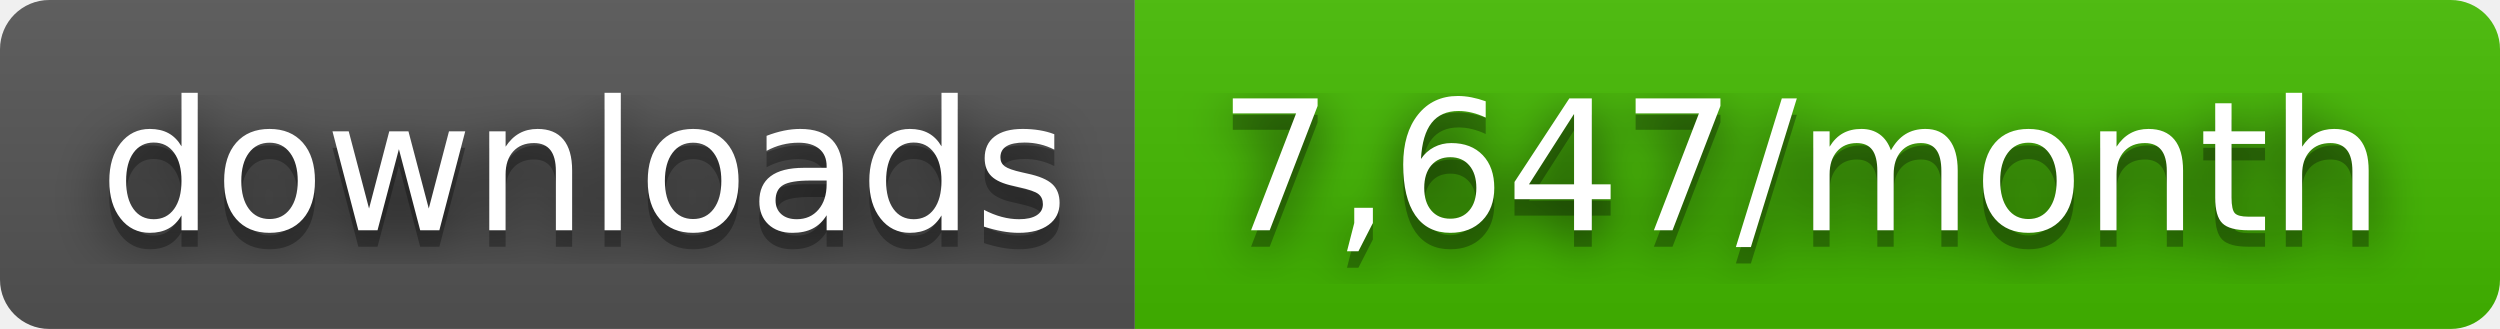
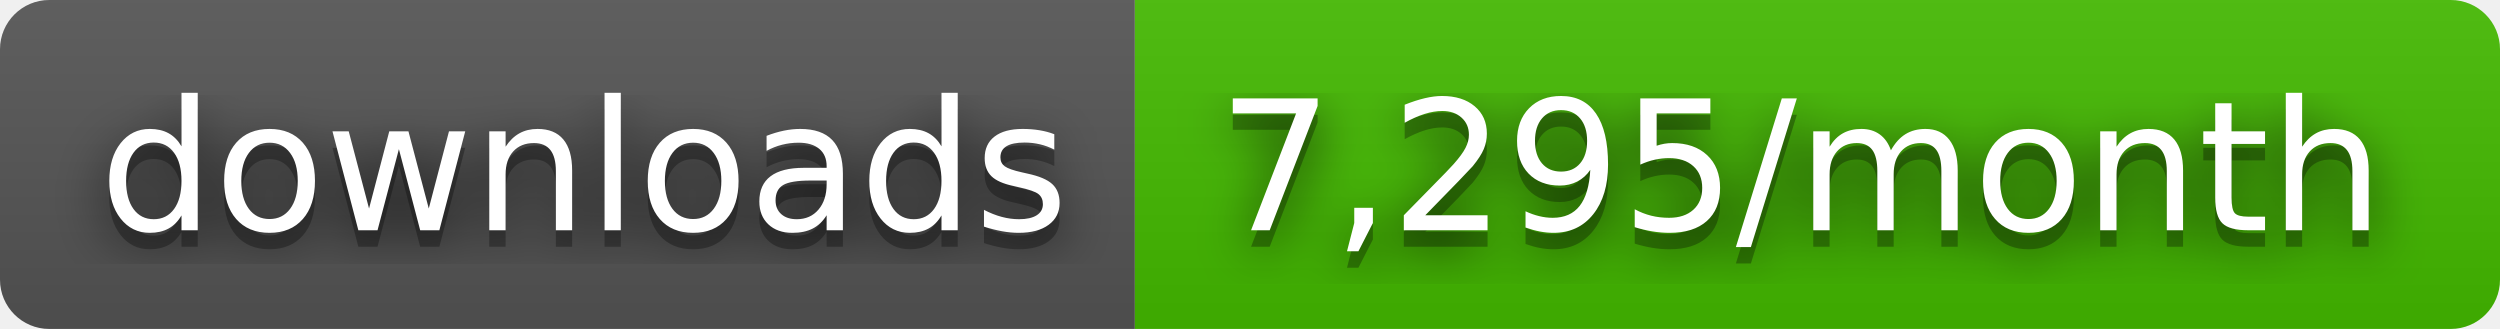
- <svg xmlns="http://www.w3.org/2000/svg" width="152" height="20" role="img" aria-label="downloads: 7,647/month">
+ <svg xmlns="http://www.w3.org/2000/svg" width="152" height="20" role="img" aria-label="downloads: 7,295/month">
  <filter id="blur">
    <feGaussianBlur stdDeviation="16" />
  </filter>
  <linearGradient id="s" x2="0" y2="100%">
    <stop offset="0" stop-color="#bbb" stop-opacity=".1" />
    <stop offset="1" stop-opacity=".1" />
  </linearGradient>
  <clipPath id="r">
    <rect width="152" height="20" rx="3" />
  </clipPath>
  <g clip-path="url(#r)">
    <rect width="69" height="20" fill="#555" />
    <rect x="69" width="83" height="20" fill="#4b0" />
    <rect width="152" height="20" fill="url(#s)" />
  </g>
  <g fill="#fff" text-anchor="middle" font-family="Verdana,Geneva,DejaVu Sans,sans-serif" text-rendering="geometricPrecision" font-size="110">
    <g transform="scale(.1)">
      <g aria-hidden="true" fill="#010101">
        <text x="355" y="150" fill-opacity=".8" filter="url(#blur)" textLength="590">downloads</text>
        <text x="355" y="150" fill-opacity=".3" textLength="590">downloads</text>
      </g>
      <text x="355" y="140" textLength="590">downloads</text>
    </g>
    <g transform="scale(.1)">
      <g aria-hidden="true" fill="#010101">
-         <text x="1095" y="150" fill-opacity=".8" filter="url(#blur)" textLength="730">7,647/month</text>
-         <text x="1095" y="150" fill-opacity=".3" textLength="730">7,647/month</text>
+         <text x="1095" y="150" fill-opacity=".8" filter="url(#blur)" textLength="730">7,295/month</text>
+         <text x="1095" y="150" fill-opacity=".3" textLength="730">7,295/month</text>
      </g>
-       <text x="1095" y="140" textLength="730">7,647/month</text>
+       <text x="1095" y="140" textLength="730">7,295/month</text>
    </g>
  </g>
</svg>
